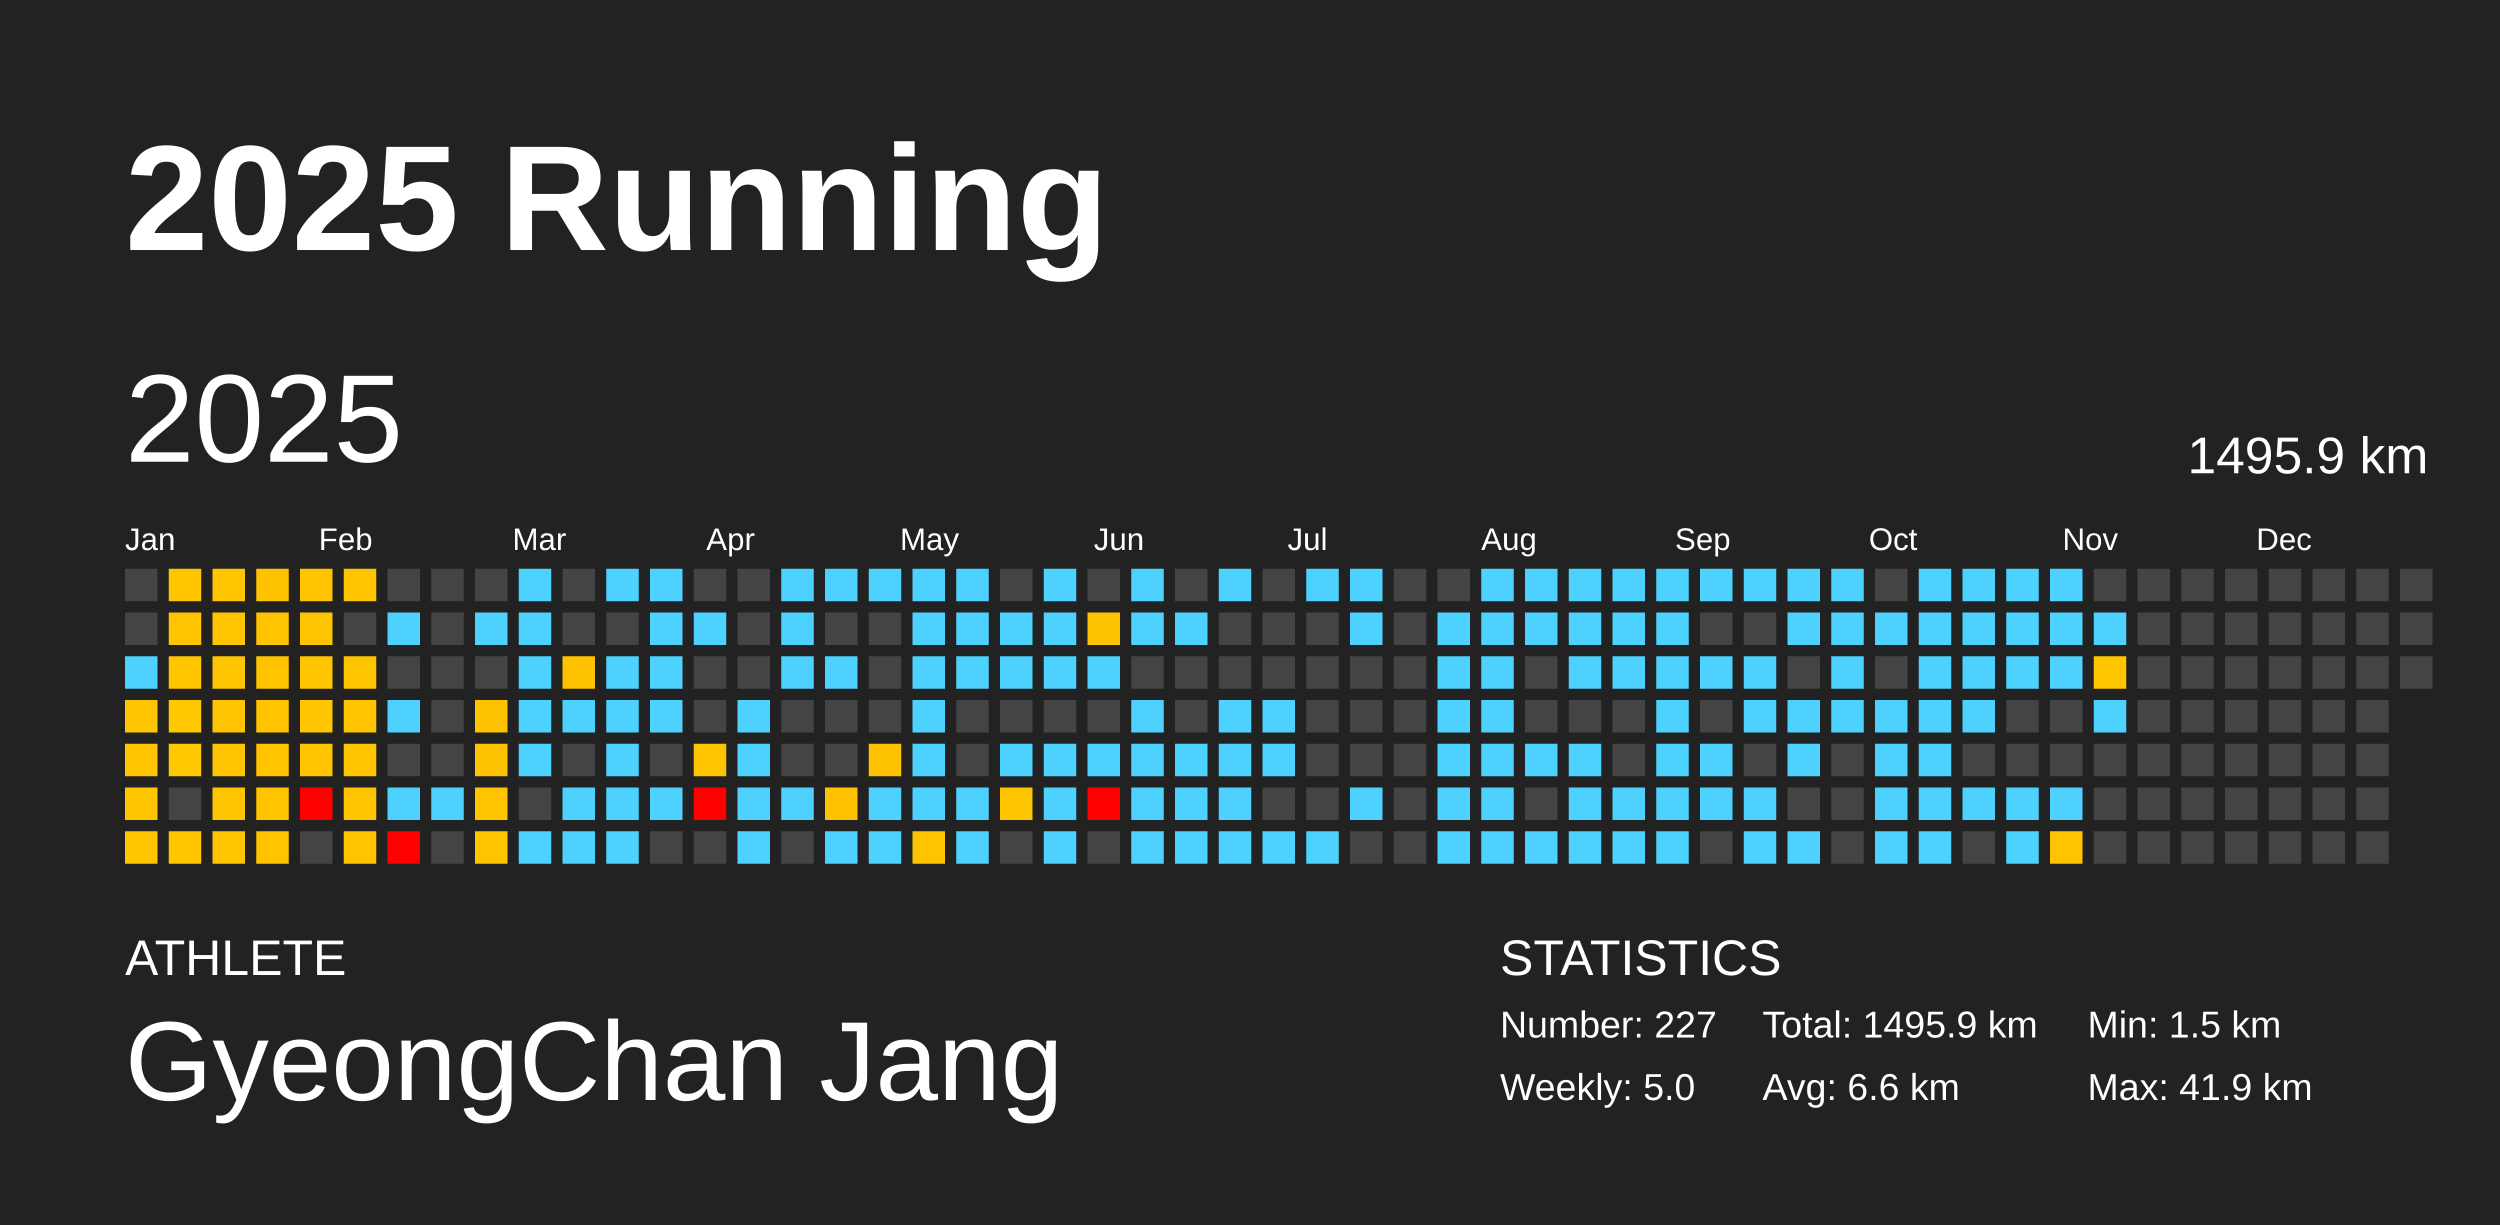
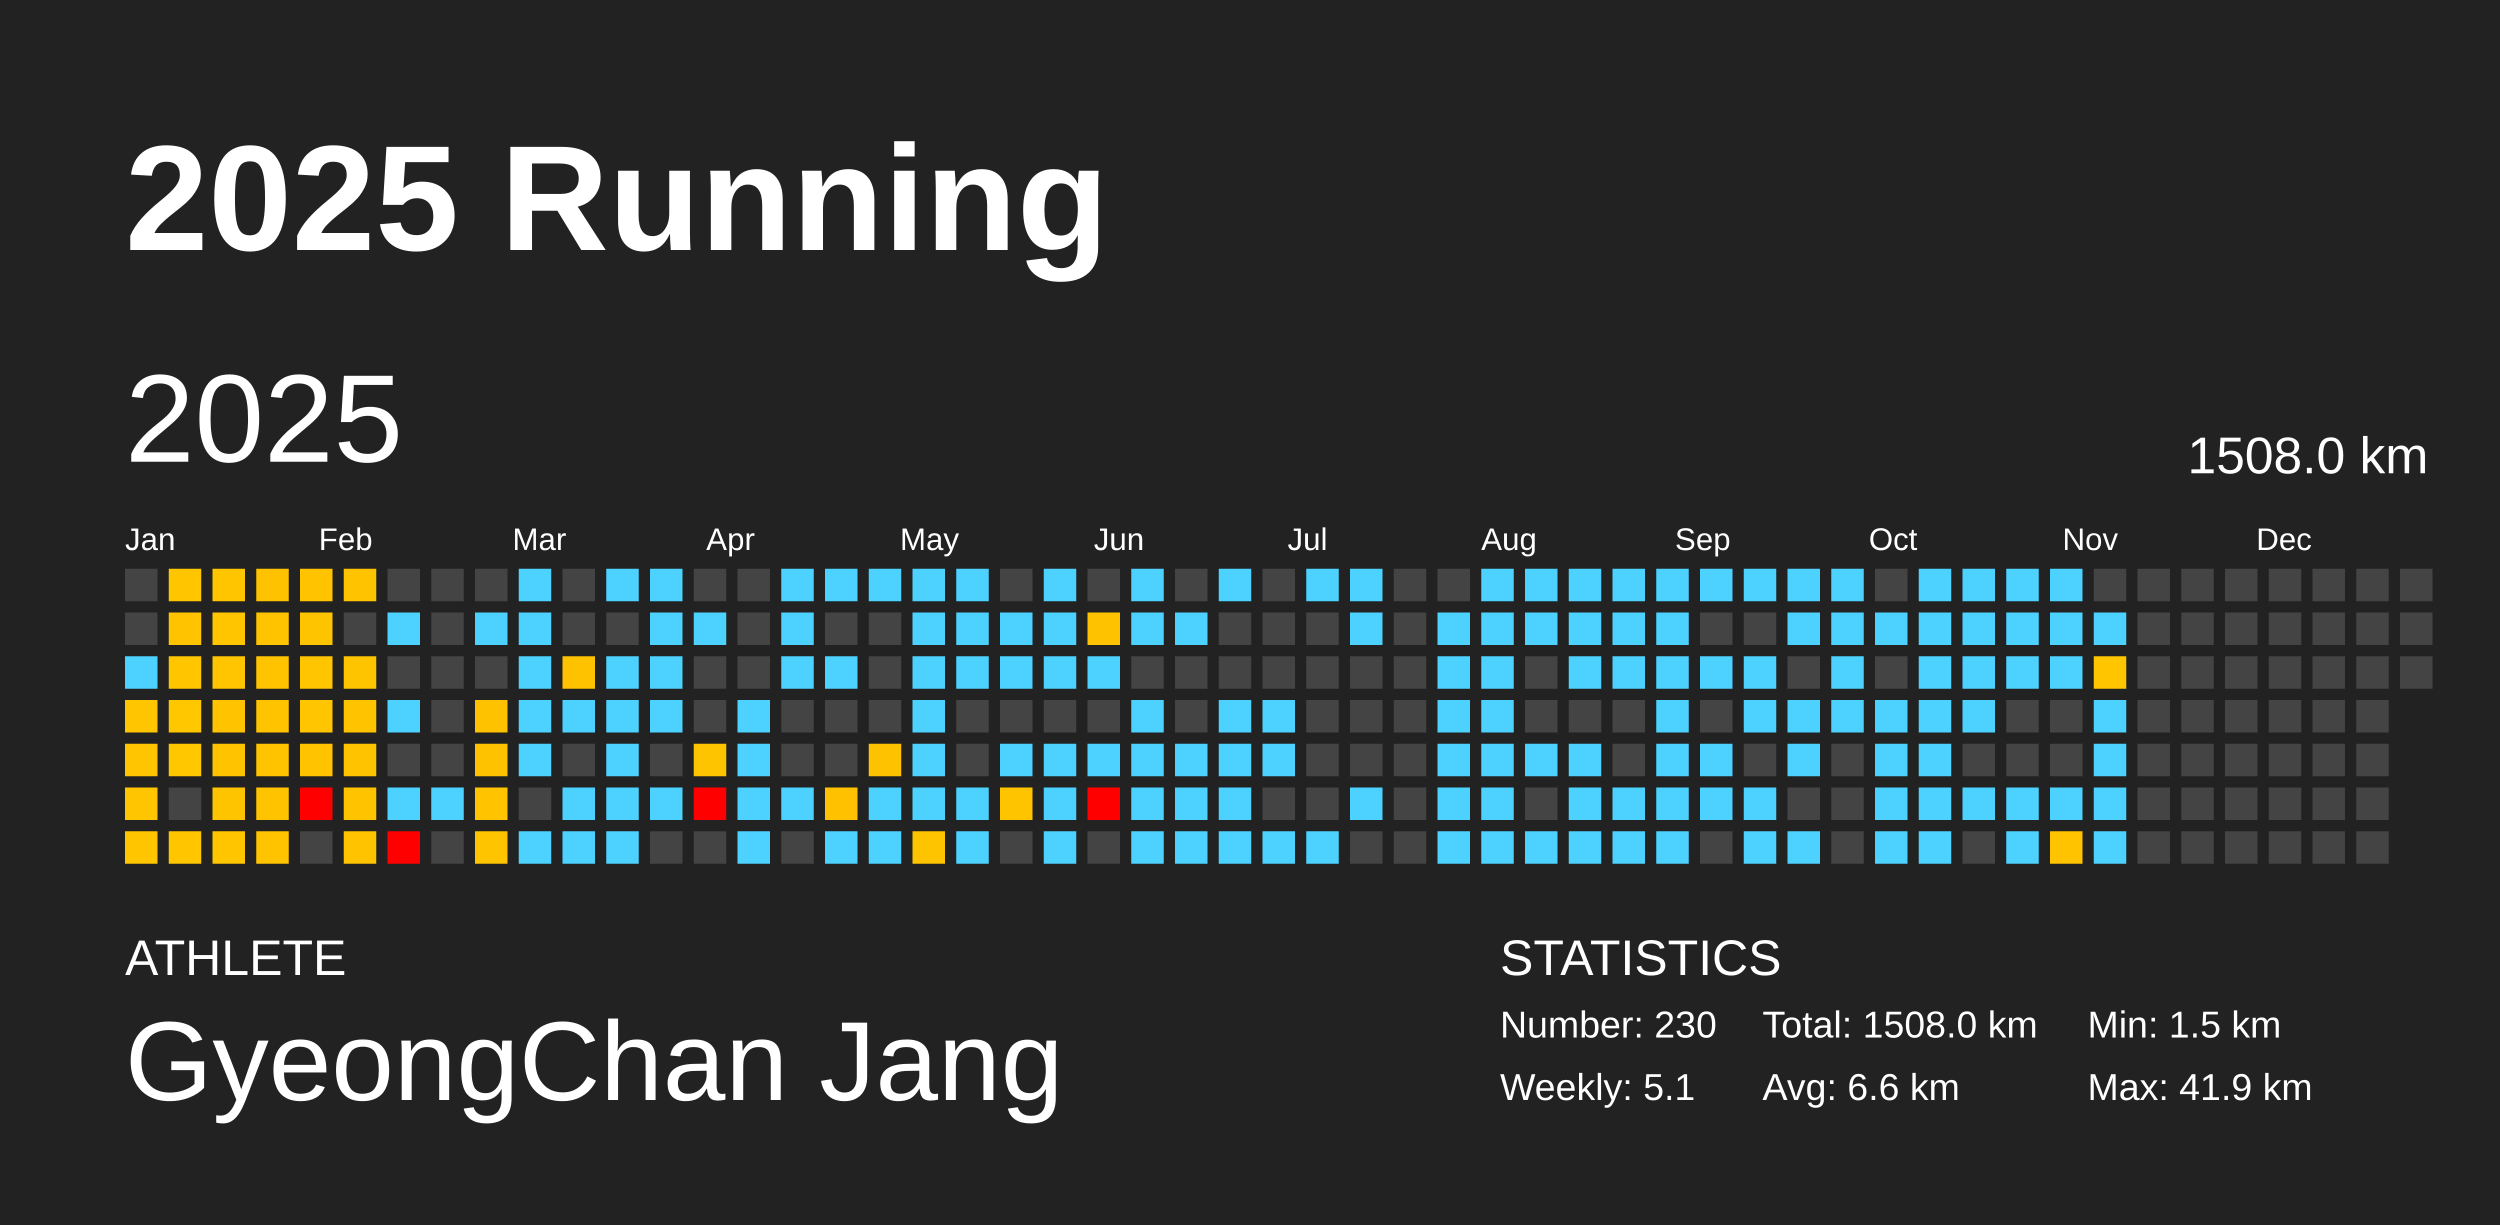
<svg xmlns="http://www.w3.org/2000/svg" baseProfile="full" height="98mm" version="1.1" viewBox="0,0,200,98" width="200mm">
  <defs />
  <rect fill="#222222" height="98" width="200" x="0" y="0" />
  <text fill="#FFFFFF" style="font-size:12px; font-family:Arial; font-weight:bold;" x="10" y="20">2025 Running</text>
  <text fill="#FFFFFF" style="font-size:4px; font-family:Arial" x="10" y="78">ATHLETE</text>
  <text fill="#FFFFFF" style="font-size:9px; font-family:Arial" x="10" y="88">GyeongChan Jang</text>
  <text fill="#FFFFFF" style="font-size:4px; font-family:Arial" x="120" y="78">STATISTICS</text>
-   <text fill="#FFFFFF" style="font-size:3px; font-family:Arial" x="120" y="83">Number: 227</text>
-   <text fill="#FFFFFF" style="font-size:3px; font-family:Arial" x="120" y="88">Weekly: 5.0</text>
-   <text fill="#FFFFFF" style="font-size:3px; font-family:Arial" x="141" y="83">Total: 1495.9 km</text>
+   <text fill="#FFFFFF" style="font-size:3px; font-family:Arial" x="120" y="83">Number: 230</text>
+   <text fill="#FFFFFF" style="font-size:3px; font-family:Arial" x="120" y="88">Weekly: 5.1</text>
+   <text fill="#FFFFFF" style="font-size:3px; font-family:Arial" x="141" y="83">Total: 1508.0 km</text>
  <text fill="#FFFFFF" style="font-size:3px; font-family:Arial" x="141" y="88">Avg: 6.6 km</text>
  <text fill="#FFFFFF" style="font-size:3px; font-family:Arial" x="167" y="83">Min: 1.5 km</text>
  <text fill="#FFFFFF" style="font-size:3px; font-family:Arial" x="167" y="88">Max: 41.9 km</text>
  <text dominant-baseline="hanging" fill="#FFFFFF" style="font-size:10.0px; font-family:Arial;" x="10" y="30">2025</text>
-   <text dominant-baseline="hanging" fill="#FFFFFF" style="font-size:4.125px; font-family:Arial;" x="175" y="35">1495.9 km</text>
+   <text dominant-baseline="hanging" fill="#FFFFFF" style="font-size:4.125px; font-family:Arial;" x="175" y="35">1508.0 km</text>
  <text fill="#FFFFFF" style="font-size:2.5px; font-family:Arial" x="10.0" y="44">Jan</text>
  <text fill="#FFFFFF" style="font-size:2.5px; font-family:Arial" x="25.5" y="44">Feb</text>
  <text fill="#FFFFFF" style="font-size:2.5px; font-family:Arial" x="41.0" y="44">Mar</text>
  <text fill="#FFFFFF" style="font-size:2.5px; font-family:Arial" x="56.5" y="44">Apr</text>
  <text fill="#FFFFFF" style="font-size:2.5px; font-family:Arial" x="72.0" y="44">May</text>
  <text fill="#FFFFFF" style="font-size:2.5px; font-family:Arial" x="87.5" y="44">Jun</text>
  <text fill="#FFFFFF" style="font-size:2.5px; font-family:Arial" x="103.0" y="44">Jul</text>
  <text fill="#FFFFFF" style="font-size:2.5px; font-family:Arial" x="118.5" y="44">Aug</text>
  <text fill="#FFFFFF" style="font-size:2.5px; font-family:Arial" x="134.0" y="44">Sep</text>
  <text fill="#FFFFFF" style="font-size:2.5px; font-family:Arial" x="149.5" y="44">Oct</text>
  <text fill="#FFFFFF" style="font-size:2.5px; font-family:Arial" x="165.0" y="44">Nov</text>
  <text fill="#FFFFFF" style="font-size:2.5px; font-family:Arial" x="180.5" y="44">Dec</text>
  <rect fill="#444444" height="2.6" width="2.6" x="10.0" y="45.5" />
  <rect fill="#444444" height="2.6" width="2.6" x="10.0" y="49.0" />
  <rect fill="#4dd2ff" height="2.6" width="2.6" x="10.0" y="52.5" />
  <rect fill="#ffc500" height="2.6" width="2.6" x="10.0" y="56.0" />
  <rect fill="#ffc500" height="2.6" width="2.6" x="10.0" y="59.5" />
  <rect fill="#ffc500" height="2.6" width="2.6" x="10.0" y="63.0" />
  <rect fill="#ffc600" height="2.6" width="2.6" x="10.0" y="66.5" />
  <rect fill="#ffc600" height="2.6" width="2.6" x="13.5" y="45.5" />
  <rect fill="#ffc300" height="2.6" width="2.6" x="13.5" y="49.0" />
  <rect fill="#ffc600" height="2.6" width="2.6" x="13.5" y="52.5" />
  <rect fill="#ffc700" height="2.6" width="2.6" x="13.5" y="56.0" />
  <rect fill="#ffc700" height="2.6" width="2.6" x="13.5" y="59.5" />
  <rect fill="#444444" height="2.6" width="2.6" x="13.5" y="63.0" />
  <rect fill="#ffc600" height="2.6" width="2.6" x="13.5" y="66.5" />
  <rect fill="#ffc600" height="2.6" width="2.6" x="17.0" y="45.5" />
  <rect fill="#ffc600" height="2.6" width="2.6" x="17.0" y="49.0" />
  <rect fill="#ffc500" height="2.6" width="2.6" x="17.0" y="52.5" />
  <rect fill="#ffc300" height="2.6" width="2.6" x="17.0" y="56.0" />
  <rect fill="#ffc300" height="2.6" width="2.6" x="17.0" y="59.5" />
  <rect fill="#ffc400" height="2.6" width="2.6" x="17.0" y="63.0" />
  <rect fill="#ffc600" height="2.6" width="2.6" x="17.0" y="66.5" />
  <rect fill="#ffc200" height="2.6" width="2.6" x="20.5" y="45.5" />
  <rect fill="#ffc300" height="2.6" width="2.6" x="20.5" y="49.0" />
  <rect fill="#ffc300" height="2.6" width="2.6" x="20.5" y="52.5" />
  <rect fill="#ffc300" height="2.6" width="2.6" x="20.5" y="56.0" />
  <rect fill="#ffc300" height="2.6" width="2.6" x="20.5" y="59.5" />
  <rect fill="#ffc300" height="2.6" width="2.6" x="20.5" y="63.0" />
  <rect fill="#ffc300" height="2.6" width="2.6" x="20.5" y="66.5" />
  <rect fill="#ffc300" height="2.6" width="2.6" x="24.0" y="45.5" />
  <rect fill="#ffc400" height="2.6" width="2.6" x="24.0" y="49.0" />
  <rect fill="#ffc500" height="2.6" width="2.6" x="24.0" y="52.5" />
  <rect fill="#ffc500" height="2.6" width="2.6" x="24.0" y="56.0" />
  <rect fill="#ffc300" height="2.6" width="2.6" x="24.0" y="59.5" />
  <rect fill="red" height="2.6" width="2.6" x="24.0" y="63.0" />
  <rect fill="#444444" height="2.6" width="2.6" x="24.0" y="66.5" />
  <rect fill="#ffc300" height="2.6" width="2.6" x="27.5" y="45.5" />
  <rect fill="#444444" height="2.6" width="2.6" x="27.5" y="49.0" />
  <rect fill="#ffc400" height="2.6" width="2.6" x="27.5" y="52.5" />
  <rect fill="#ffc300" height="2.6" width="2.6" x="27.5" y="56.0" />
  <rect fill="#ffc300" height="2.6" width="2.6" x="27.5" y="59.5" />
  <rect fill="#ffc300" height="2.6" width="2.6" x="27.5" y="63.0" />
  <rect fill="#ffc300" height="2.6" width="2.6" x="27.5" y="66.5" />
  <rect fill="#444444" height="2.6" width="2.6" x="31.0" y="45.5" />
  <rect fill="#4dd2ff" height="2.6" width="2.6" x="31.0" y="49.0" />
  <rect fill="#444444" height="2.6" width="2.6" x="31.0" y="52.5" />
  <rect fill="#4dd2ff" height="2.6" width="2.6" x="31.0" y="56.0" />
  <rect fill="#444444" height="2.6" width="2.6" x="31.0" y="59.5" />
  <rect fill="#4dd2ff" height="2.6" width="2.6" x="31.0" y="63.0" />
  <rect fill="red" height="2.6" width="2.6" x="31.0" y="66.5" />
  <rect fill="#444444" height="2.6" width="2.6" x="34.5" y="45.5" />
  <rect fill="#444444" height="2.6" width="2.6" x="34.5" y="49.0" />
  <rect fill="#444444" height="2.6" width="2.6" x="34.5" y="52.5" />
  <rect fill="#444444" height="2.6" width="2.6" x="34.5" y="56.0" />
  <rect fill="#444444" height="2.6" width="2.6" x="34.5" y="59.5" />
  <rect fill="#4dd2ff" height="2.6" width="2.6" x="34.5" y="63.0" />
  <rect fill="#444444" height="2.6" width="2.6" x="34.5" y="66.5" />
  <rect fill="#444444" height="2.6" width="2.6" x="38.0" y="45.5" />
  <rect fill="#4dd2ff" height="2.6" width="2.6" x="38.0" y="49.0" />
  <rect fill="#444444" height="2.6" width="2.6" x="38.0" y="52.5" />
  <rect fill="#ffc200" height="2.6" width="2.6" x="38.0" y="56.0" />
  <rect fill="#ffc200" height="2.6" width="2.6" x="38.0" y="59.5" />
  <rect fill="#ffc300" height="2.6" width="2.6" x="38.0" y="63.0" />
  <rect fill="#ffc400" height="2.6" width="2.6" x="38.0" y="66.5" />
  <rect fill="#4dd2ff" height="2.6" width="2.6" x="41.5" y="45.5" />
  <rect fill="#4dd2ff" height="2.6" width="2.6" x="41.5" y="49.0" />
  <rect fill="#4dd2ff" height="2.6" width="2.6" x="41.5" y="52.5" />
  <rect fill="#4dd2ff" height="2.6" width="2.6" x="41.5" y="56.0" />
  <rect fill="#4dd2ff" height="2.6" width="2.6" x="41.5" y="59.5" />
  <rect fill="#444444" height="2.6" width="2.6" x="41.5" y="63.0" />
  <rect fill="#4dd2ff" height="2.6" width="2.6" x="41.5" y="66.5" />
  <rect fill="#444444" height="2.6" width="2.6" x="45.0" y="45.5" />
  <rect fill="#444444" height="2.6" width="2.6" x="45.0" y="49.0" />
  <rect fill="#ffc200" height="2.6" width="2.6" x="45.0" y="52.5" />
  <rect fill="#4dd2ff" height="2.6" width="2.6" x="45.0" y="56.0" />
  <rect fill="#444444" height="2.6" width="2.6" x="45.0" y="59.5" />
  <rect fill="#4dd2ff" height="2.6" width="2.6" x="45.0" y="63.0" />
  <rect fill="#4dd2ff" height="2.6" width="2.6" x="45.0" y="66.5" />
  <rect fill="#4dd2ff" height="2.6" width="2.6" x="48.5" y="45.5" />
  <rect fill="#444444" height="2.6" width="2.6" x="48.5" y="49.0" />
  <rect fill="#4dd2ff" height="2.6" width="2.6" x="48.5" y="52.5" />
  <rect fill="#4dd2ff" height="2.6" width="2.6" x="48.5" y="56.0" />
  <rect fill="#4dd2ff" height="2.6" width="2.6" x="48.5" y="59.5" />
  <rect fill="#4dd2ff" height="2.6" width="2.6" x="48.5" y="63.0" />
  <rect fill="#4dd2ff" height="2.6" width="2.6" x="48.5" y="66.5" />
  <rect fill="#4dd2ff" height="2.6" width="2.6" x="52.0" y="45.5" />
  <rect fill="#4dd2ff" height="2.6" width="2.6" x="52.0" y="49.0" />
  <rect fill="#4dd2ff" height="2.6" width="2.6" x="52.0" y="52.5" />
  <rect fill="#4dd2ff" height="2.6" width="2.6" x="52.0" y="56.0" />
  <rect fill="#444444" height="2.6" width="2.6" x="52.0" y="59.5" />
  <rect fill="#4dd2ff" height="2.6" width="2.6" x="52.0" y="63.0" />
  <rect fill="#444444" height="2.6" width="2.6" x="52.0" y="66.5" />
  <rect fill="#444444" height="2.6" width="2.6" x="55.5" y="45.5" />
  <rect fill="#4dd2ff" height="2.6" width="2.6" x="55.5" y="49.0" />
  <rect fill="#444444" height="2.6" width="2.6" x="55.5" y="52.5" />
  <rect fill="#444444" height="2.6" width="2.6" x="55.5" y="56.0" />
  <rect fill="#ffc400" height="2.6" width="2.6" x="55.5" y="59.5" />
  <rect fill="red" height="2.6" width="2.6" x="55.5" y="63.0" />
  <rect fill="#444444" height="2.6" width="2.6" x="55.5" y="66.5" />
  <rect fill="#444444" height="2.6" width="2.6" x="59.0" y="45.5" />
  <rect fill="#444444" height="2.6" width="2.6" x="59.0" y="49.0" />
  <rect fill="#444444" height="2.6" width="2.6" x="59.0" y="52.5" />
  <rect fill="#4dd2ff" height="2.6" width="2.6" x="59.0" y="56.0" />
  <rect fill="#4dd2ff" height="2.6" width="2.6" x="59.0" y="59.5" />
  <rect fill="#4dd2ff" height="2.6" width="2.6" x="59.0" y="63.0" />
  <rect fill="#4dd2ff" height="2.6" width="2.6" x="59.0" y="66.5" />
  <rect fill="#4dd2ff" height="2.6" width="2.6" x="62.5" y="45.5" />
  <rect fill="#4dd2ff" height="2.6" width="2.6" x="62.5" y="49.0" />
  <rect fill="#4dd2ff" height="2.6" width="2.6" x="62.5" y="52.5" />
  <rect fill="#444444" height="2.6" width="2.6" x="62.5" y="56.0" />
  <rect fill="#444444" height="2.6" width="2.6" x="62.5" y="59.5" />
  <rect fill="#4dd2ff" height="2.6" width="2.6" x="62.5" y="63.0" />
  <rect fill="#444444" height="2.6" width="2.6" x="62.5" y="66.5" />
  <rect fill="#4dd2ff" height="2.6" width="2.6" x="66.0" y="45.5" />
  <rect fill="#444444" height="2.6" width="2.6" x="66.0" y="49.0" />
  <rect fill="#4dd2ff" height="2.6" width="2.6" x="66.0" y="52.5" />
  <rect fill="#444444" height="2.6" width="2.6" x="66.0" y="56.0" />
  <rect fill="#444444" height="2.6" width="2.6" x="66.0" y="59.5" />
  <rect fill="#ffc100" height="2.6" width="2.6" x="66.0" y="63.0" />
  <rect fill="#4dd2ff" height="2.6" width="2.6" x="66.0" y="66.5" />
  <rect fill="#4dd2ff" height="2.6" width="2.6" x="69.5" y="45.5" />
  <rect fill="#444444" height="2.6" width="2.6" x="69.5" y="49.0" />
  <rect fill="#444444" height="2.6" width="2.6" x="69.5" y="52.5" />
  <rect fill="#444444" height="2.6" width="2.6" x="69.5" y="56.0" />
  <rect fill="#ffc200" height="2.6" width="2.6" x="69.5" y="59.5" />
  <rect fill="#4dd2ff" height="2.6" width="2.6" x="69.5" y="63.0" />
  <rect fill="#4dd2ff" height="2.6" width="2.6" x="69.5" y="66.5" />
  <rect fill="#4dd2ff" height="2.6" width="2.6" x="73.0" y="45.5" />
  <rect fill="#4dd2ff" height="2.6" width="2.6" x="73.0" y="49.0" />
  <rect fill="#4dd2ff" height="2.6" width="2.6" x="73.0" y="52.5" />
  <rect fill="#4dd2ff" height="2.6" width="2.6" x="73.0" y="56.0" />
  <rect fill="#4dd2ff" height="2.6" width="2.6" x="73.0" y="59.5" />
  <rect fill="#4dd2ff" height="2.6" width="2.6" x="73.0" y="63.0" />
  <rect fill="#ffc400" height="2.6" width="2.6" x="73.0" y="66.5" />
  <rect fill="#4dd2ff" height="2.6" width="2.6" x="76.5" y="45.5" />
  <rect fill="#4dd2ff" height="2.6" width="2.6" x="76.5" y="49.0" />
  <rect fill="#4dd2ff" height="2.6" width="2.6" x="76.5" y="52.5" />
  <rect fill="#444444" height="2.6" width="2.6" x="76.5" y="56.0" />
  <rect fill="#444444" height="2.6" width="2.6" x="76.5" y="59.5" />
  <rect fill="#4dd2ff" height="2.6" width="2.6" x="76.5" y="63.0" />
  <rect fill="#4dd2ff" height="2.6" width="2.6" x="76.5" y="66.5" />
  <rect fill="#444444" height="2.6" width="2.6" x="80.0" y="45.5" />
  <rect fill="#4dd2ff" height="2.6" width="2.6" x="80.0" y="49.0" />
  <rect fill="#4dd2ff" height="2.6" width="2.6" x="80.0" y="52.5" />
  <rect fill="#444444" height="2.6" width="2.6" x="80.0" y="56.0" />
  <rect fill="#4dd2ff" height="2.6" width="2.6" x="80.0" y="59.5" />
  <rect fill="#ffc400" height="2.6" width="2.6" x="80.0" y="63.0" />
  <rect fill="#444444" height="2.6" width="2.6" x="80.0" y="66.5" />
  <rect fill="#4dd2ff" height="2.6" width="2.6" x="83.5" y="45.5" />
  <rect fill="#4dd2ff" height="2.6" width="2.6" x="83.5" y="49.0" />
  <rect fill="#4dd2ff" height="2.6" width="2.6" x="83.5" y="52.5" />
  <rect fill="#444444" height="2.6" width="2.6" x="83.5" y="56.0" />
  <rect fill="#4dd2ff" height="2.6" width="2.6" x="83.5" y="59.5" />
  <rect fill="#4dd2ff" height="2.6" width="2.6" x="83.5" y="63.0" />
  <rect fill="#4dd2ff" height="2.6" width="2.6" x="83.5" y="66.5" />
  <rect fill="#444444" height="2.6" width="2.6" x="87.0" y="45.5" />
  <rect fill="#ffc200" height="2.6" width="2.6" x="87.0" y="49.0" />
  <rect fill="#4dd2ff" height="2.6" width="2.6" x="87.0" y="52.5" />
  <rect fill="#444444" height="2.6" width="2.6" x="87.0" y="56.0" />
  <rect fill="#4dd2ff" height="2.6" width="2.6" x="87.0" y="59.5" />
  <rect fill="red" height="2.6" width="2.6" x="87.0" y="63.0" />
  <rect fill="#444444" height="2.6" width="2.6" x="87.0" y="66.5" />
  <rect fill="#4dd2ff" height="2.6" width="2.6" x="90.5" y="45.5" />
  <rect fill="#4dd2ff" height="2.6" width="2.6" x="90.5" y="49.0" />
  <rect fill="#444444" height="2.6" width="2.6" x="90.5" y="52.5" />
  <rect fill="#4dd2ff" height="2.6" width="2.6" x="90.5" y="56.0" />
  <rect fill="#4dd2ff" height="2.6" width="2.6" x="90.5" y="59.5" />
  <rect fill="#4dd2ff" height="2.6" width="2.6" x="90.5" y="63.0" />
  <rect fill="#4dd2ff" height="2.6" width="2.6" x="90.5" y="66.5" />
  <rect fill="#444444" height="2.6" width="2.6" x="94.0" y="45.5" />
  <rect fill="#4dd2ff" height="2.6" width="2.6" x="94.0" y="49.0" />
  <rect fill="#444444" height="2.6" width="2.6" x="94.0" y="52.5" />
  <rect fill="#444444" height="2.6" width="2.6" x="94.0" y="56.0" />
  <rect fill="#4dd2ff" height="2.6" width="2.6" x="94.0" y="59.5" />
  <rect fill="#4dd2ff" height="2.6" width="2.6" x="94.0" y="63.0" />
  <rect fill="#4dd2ff" height="2.6" width="2.6" x="94.0" y="66.5" />
  <rect fill="#4dd2ff" height="2.6" width="2.6" x="97.5" y="45.5" />
  <rect fill="#444444" height="2.6" width="2.6" x="97.5" y="49.0" />
  <rect fill="#444444" height="2.6" width="2.6" x="97.5" y="52.5" />
  <rect fill="#4dd2ff" height="2.6" width="2.6" x="97.5" y="56.0" />
  <rect fill="#4dd2ff" height="2.6" width="2.6" x="97.5" y="59.5" />
  <rect fill="#4dd2ff" height="2.6" width="2.6" x="97.5" y="63.0" />
  <rect fill="#4dd2ff" height="2.6" width="2.6" x="97.5" y="66.5" />
  <rect fill="#444444" height="2.6" width="2.6" x="101.0" y="45.5" />
  <rect fill="#444444" height="2.6" width="2.6" x="101.0" y="49.0" />
  <rect fill="#444444" height="2.6" width="2.6" x="101.0" y="52.5" />
  <rect fill="#4dd2ff" height="2.6" width="2.6" x="101.0" y="56.0" />
  <rect fill="#4dd2ff" height="2.6" width="2.6" x="101.0" y="59.5" />
  <rect fill="#444444" height="2.6" width="2.6" x="101.0" y="63.0" />
  <rect fill="#4dd2ff" height="2.6" width="2.6" x="101.0" y="66.5" />
  <rect fill="#4dd2ff" height="2.6" width="2.6" x="104.5" y="45.5" />
  <rect fill="#444444" height="2.6" width="2.6" x="104.5" y="49.0" />
  <rect fill="#444444" height="2.6" width="2.6" x="104.5" y="52.5" />
  <rect fill="#444444" height="2.6" width="2.6" x="104.5" y="56.0" />
  <rect fill="#444444" height="2.6" width="2.6" x="104.5" y="59.5" />
  <rect fill="#444444" height="2.6" width="2.6" x="104.5" y="63.0" />
  <rect fill="#4dd2ff" height="2.6" width="2.6" x="104.5" y="66.5" />
  <rect fill="#4dd2ff" height="2.6" width="2.6" x="108.0" y="45.5" />
  <rect fill="#4dd2ff" height="2.6" width="2.6" x="108.0" y="49.0" />
  <rect fill="#444444" height="2.6" width="2.6" x="108.0" y="52.5" />
  <rect fill="#444444" height="2.6" width="2.6" x="108.0" y="56.0" />
  <rect fill="#444444" height="2.6" width="2.6" x="108.0" y="59.5" />
  <rect fill="#4dd2ff" height="2.6" width="2.6" x="108.0" y="63.0" />
  <rect fill="#444444" height="2.6" width="2.6" x="108.0" y="66.5" />
  <rect fill="#444444" height="2.6" width="2.6" x="111.5" y="45.5" />
  <rect fill="#444444" height="2.6" width="2.6" x="111.5" y="49.0" />
  <rect fill="#444444" height="2.6" width="2.6" x="111.5" y="52.5" />
  <rect fill="#444444" height="2.6" width="2.6" x="111.5" y="56.0" />
  <rect fill="#444444" height="2.6" width="2.6" x="111.5" y="59.5" />
  <rect fill="#444444" height="2.6" width="2.6" x="111.5" y="63.0" />
  <rect fill="#444444" height="2.6" width="2.6" x="111.5" y="66.5" />
  <rect fill="#444444" height="2.6" width="2.6" x="115.0" y="45.5" />
  <rect fill="#4dd2ff" height="2.6" width="2.6" x="115.0" y="49.0" />
  <rect fill="#4dd2ff" height="2.6" width="2.6" x="115.0" y="52.5" />
  <rect fill="#4dd2ff" height="2.6" width="2.6" x="115.0" y="56.0" />
  <rect fill="#4dd2ff" height="2.6" width="2.6" x="115.0" y="59.5" />
  <rect fill="#4dd2ff" height="2.6" width="2.6" x="115.0" y="63.0" />
  <rect fill="#4dd2ff" height="2.6" width="2.6" x="115.0" y="66.5" />
  <rect fill="#4dd2ff" height="2.6" width="2.6" x="118.5" y="45.5" />
  <rect fill="#4dd2ff" height="2.6" width="2.6" x="118.5" y="49.0" />
  <rect fill="#4dd2ff" height="2.6" width="2.6" x="118.5" y="52.5" />
  <rect fill="#4dd2ff" height="2.6" width="2.6" x="118.5" y="56.0" />
  <rect fill="#4dd2ff" height="2.6" width="2.6" x="118.5" y="59.5" />
  <rect fill="#4dd2ff" height="2.6" width="2.6" x="118.5" y="63.0" />
  <rect fill="#4dd2ff" height="2.6" width="2.6" x="118.5" y="66.5" />
  <rect fill="#4dd2ff" height="2.6" width="2.6" x="122.0" y="45.5" />
  <rect fill="#4dd2ff" height="2.6" width="2.6" x="122.0" y="49.0" />
  <rect fill="#444444" height="2.6" width="2.6" x="122.0" y="52.5" />
  <rect fill="#444444" height="2.6" width="2.6" x="122.0" y="56.0" />
  <rect fill="#4dd2ff" height="2.6" width="2.6" x="122.0" y="59.5" />
  <rect fill="#444444" height="2.6" width="2.6" x="122.0" y="63.0" />
  <rect fill="#4dd2ff" height="2.6" width="2.6" x="122.0" y="66.5" />
  <rect fill="#4dd2ff" height="2.6" width="2.6" x="125.5" y="45.5" />
  <rect fill="#4dd2ff" height="2.6" width="2.6" x="125.5" y="49.0" />
  <rect fill="#4dd2ff" height="2.6" width="2.6" x="125.5" y="52.5" />
  <rect fill="#444444" height="2.6" width="2.6" x="125.5" y="56.0" />
  <rect fill="#4dd2ff" height="2.6" width="2.6" x="125.5" y="59.5" />
  <rect fill="#4dd2ff" height="2.6" width="2.6" x="125.5" y="63.0" />
  <rect fill="#4dd2ff" height="2.6" width="2.6" x="125.5" y="66.5" />
  <rect fill="#4dd2ff" height="2.6" width="2.6" x="129.0" y="45.5" />
  <rect fill="#4dd2ff" height="2.6" width="2.6" x="129.0" y="49.0" />
  <rect fill="#4dd2ff" height="2.6" width="2.6" x="129.0" y="52.5" />
  <rect fill="#444444" height="2.6" width="2.6" x="129.0" y="56.0" />
  <rect fill="#444444" height="2.6" width="2.6" x="129.0" y="59.5" />
  <rect fill="#4dd2ff" height="2.6" width="2.6" x="129.0" y="63.0" />
  <rect fill="#4dd2ff" height="2.6" width="2.6" x="129.0" y="66.5" />
  <rect fill="#4dd2ff" height="2.6" width="2.6" x="132.5" y="45.5" />
  <rect fill="#4dd2ff" height="2.6" width="2.6" x="132.5" y="49.0" />
  <rect fill="#4dd2ff" height="2.6" width="2.6" x="132.5" y="52.5" />
  <rect fill="#4dd2ff" height="2.6" width="2.6" x="132.5" y="56.0" />
  <rect fill="#4dd2ff" height="2.6" width="2.6" x="132.5" y="59.5" />
  <rect fill="#4dd2ff" height="2.6" width="2.6" x="132.5" y="63.0" />
  <rect fill="#4dd2ff" height="2.6" width="2.6" x="132.5" y="66.5" />
  <rect fill="#4dd2ff" height="2.6" width="2.6" x="136.0" y="45.5" />
  <rect fill="#444444" height="2.6" width="2.6" x="136.0" y="49.0" />
  <rect fill="#4dd2ff" height="2.6" width="2.6" x="136.0" y="52.5" />
  <rect fill="#444444" height="2.6" width="2.6" x="136.0" y="56.0" />
  <rect fill="#4dd2ff" height="2.6" width="2.6" x="136.0" y="59.5" />
  <rect fill="#4dd2ff" height="2.6" width="2.6" x="136.0" y="63.0" />
  <rect fill="#444444" height="2.6" width="2.6" x="136.0" y="66.5" />
  <rect fill="#4dd2ff" height="2.6" width="2.6" x="139.5" y="45.5" />
  <rect fill="#444444" height="2.6" width="2.6" x="139.5" y="49.0" />
  <rect fill="#4dd2ff" height="2.6" width="2.6" x="139.5" y="52.5" />
  <rect fill="#4dd2ff" height="2.6" width="2.6" x="139.5" y="56.0" />
  <rect fill="#444444" height="2.6" width="2.6" x="139.5" y="59.5" />
  <rect fill="#4dd2ff" height="2.6" width="2.6" x="139.5" y="63.0" />
  <rect fill="#4dd2ff" height="2.6" width="2.6" x="139.5" y="66.5" />
  <rect fill="#4dd2ff" height="2.6" width="2.6" x="143.0" y="45.5" />
  <rect fill="#4dd2ff" height="2.6" width="2.6" x="143.0" y="49.0" />
  <rect fill="#444444" height="2.6" width="2.6" x="143.0" y="52.5" />
  <rect fill="#4dd2ff" height="2.6" width="2.6" x="143.0" y="56.0" />
  <rect fill="#4dd2ff" height="2.6" width="2.6" x="143.0" y="59.5" />
  <rect fill="#444444" height="2.6" width="2.6" x="143.0" y="63.0" />
  <rect fill="#4dd2ff" height="2.6" width="2.6" x="143.0" y="66.5" />
  <rect fill="#4dd2ff" height="2.6" width="2.6" x="146.5" y="45.5" />
  <rect fill="#4dd2ff" height="2.6" width="2.6" x="146.5" y="49.0" />
  <rect fill="#4dd2ff" height="2.6" width="2.6" x="146.5" y="52.5" />
  <rect fill="#4dd2ff" height="2.6" width="2.6" x="146.5" y="56.0" />
  <rect fill="#444444" height="2.6" width="2.6" x="146.5" y="59.5" />
  <rect fill="#444444" height="2.6" width="2.6" x="146.5" y="63.0" />
  <rect fill="#444444" height="2.6" width="2.6" x="146.5" y="66.5" />
  <rect fill="#444444" height="2.6" width="2.6" x="150.0" y="45.5" />
  <rect fill="#4dd2ff" height="2.6" width="2.6" x="150.0" y="49.0" />
  <rect fill="#444444" height="2.6" width="2.6" x="150.0" y="52.5" />
  <rect fill="#4dd2ff" height="2.6" width="2.6" x="150.0" y="56.0" />
  <rect fill="#4dd2ff" height="2.6" width="2.6" x="150.0" y="59.5" />
  <rect fill="#4dd2ff" height="2.6" width="2.6" x="150.0" y="63.0" />
  <rect fill="#4dd2ff" height="2.6" width="2.6" x="150.0" y="66.5" />
  <rect fill="#4dd2ff" height="2.6" width="2.6" x="153.5" y="45.5" />
  <rect fill="#4dd2ff" height="2.6" width="2.6" x="153.5" y="49.0" />
  <rect fill="#4dd2ff" height="2.6" width="2.6" x="153.5" y="52.5" />
  <rect fill="#4dd2ff" height="2.6" width="2.6" x="153.5" y="56.0" />
  <rect fill="#4dd2ff" height="2.6" width="2.6" x="153.5" y="59.5" />
  <rect fill="#4dd2ff" height="2.6" width="2.6" x="153.5" y="63.0" />
  <rect fill="#4dd2ff" height="2.6" width="2.6" x="153.5" y="66.5" />
  <rect fill="#4dd2ff" height="2.6" width="2.6" x="157.0" y="45.5" />
  <rect fill="#4dd2ff" height="2.6" width="2.6" x="157.0" y="49.0" />
  <rect fill="#4dd2ff" height="2.6" width="2.6" x="157.0" y="52.5" />
  <rect fill="#4dd2ff" height="2.6" width="2.6" x="157.0" y="56.0" />
  <rect fill="#444444" height="2.6" width="2.6" x="157.0" y="59.5" />
  <rect fill="#4dd2ff" height="2.6" width="2.6" x="157.0" y="63.0" />
  <rect fill="#444444" height="2.6" width="2.6" x="157.0" y="66.5" />
  <rect fill="#4dd2ff" height="2.6" width="2.6" x="160.5" y="45.5" />
  <rect fill="#4dd2ff" height="2.6" width="2.6" x="160.5" y="49.0" />
  <rect fill="#4dd2ff" height="2.6" width="2.6" x="160.5" y="52.5" />
  <rect fill="#444444" height="2.6" width="2.6" x="160.5" y="56.0" />
  <rect fill="#444444" height="2.6" width="2.6" x="160.5" y="59.5" />
  <rect fill="#4dd2ff" height="2.6" width="2.6" x="160.5" y="63.0" />
  <rect fill="#4dd2ff" height="2.6" width="2.6" x="160.5" y="66.5" />
  <rect fill="#4dd2ff" height="2.6" width="2.6" x="164.0" y="45.5" />
  <rect fill="#4dd2ff" height="2.6" width="2.6" x="164.0" y="49.0" />
  <rect fill="#4dd2ff" height="2.6" width="2.6" x="164.0" y="52.5" />
  <rect fill="#444444" height="2.6" width="2.6" x="164.0" y="56.0" />
  <rect fill="#444444" height="2.6" width="2.6" x="164.0" y="59.5" />
  <rect fill="#4dd2ff" height="2.6" width="2.6" x="164.0" y="63.0" />
  <rect fill="#ffc300" height="2.6" width="2.6" x="164.0" y="66.5" />
  <rect fill="#444444" height="2.6" width="2.6" x="167.5" y="45.5" />
  <rect fill="#4dd2ff" height="2.6" width="2.6" x="167.5" y="49.0" />
  <rect fill="#ffc600" height="2.6" width="2.6" x="167.5" y="52.5" />
  <rect fill="#4dd2ff" height="2.6" width="2.6" x="167.5" y="56.0" />
-   <rect fill="#444444" height="2.6" width="2.6" x="167.5" y="59.5" />
-   <rect fill="#444444" height="2.6" width="2.6" x="167.5" y="63.0" />
-   <rect fill="#444444" height="2.6" width="2.6" x="167.5" y="66.5" />
+   <rect fill="#4dd2ff" height="2.6" width="2.6" x="167.5" y="59.5" />
+   <rect fill="#4dd2ff" height="2.6" width="2.6" x="167.5" y="63.0" />
+   <rect fill="#4dd2ff" height="2.6" width="2.6" x="167.5" y="66.5" />
  <rect fill="#444444" height="2.6" width="2.6" x="171.0" y="45.5" />
  <rect fill="#444444" height="2.6" width="2.6" x="171.0" y="49.0" />
  <rect fill="#444444" height="2.6" width="2.6" x="171.0" y="52.5" />
  <rect fill="#444444" height="2.6" width="2.6" x="171.0" y="56.0" />
  <rect fill="#444444" height="2.6" width="2.6" x="171.0" y="59.5" />
  <rect fill="#444444" height="2.6" width="2.6" x="171.0" y="63.0" />
  <rect fill="#444444" height="2.6" width="2.6" x="171.0" y="66.5" />
  <rect fill="#444444" height="2.6" width="2.6" x="174.5" y="45.5" />
  <rect fill="#444444" height="2.6" width="2.6" x="174.5" y="49.0" />
  <rect fill="#444444" height="2.6" width="2.6" x="174.5" y="52.5" />
  <rect fill="#444444" height="2.6" width="2.6" x="174.5" y="56.0" />
  <rect fill="#444444" height="2.6" width="2.6" x="174.5" y="59.5" />
  <rect fill="#444444" height="2.6" width="2.6" x="174.5" y="63.0" />
  <rect fill="#444444" height="2.6" width="2.6" x="174.5" y="66.5" />
  <rect fill="#444444" height="2.6" width="2.6" x="178.0" y="45.5" />
  <rect fill="#444444" height="2.6" width="2.6" x="178.0" y="49.0" />
  <rect fill="#444444" height="2.6" width="2.6" x="178.0" y="52.5" />
  <rect fill="#444444" height="2.6" width="2.6" x="178.0" y="56.0" />
  <rect fill="#444444" height="2.6" width="2.6" x="178.0" y="59.5" />
  <rect fill="#444444" height="2.6" width="2.6" x="178.0" y="63.0" />
  <rect fill="#444444" height="2.6" width="2.6" x="178.0" y="66.5" />
  <rect fill="#444444" height="2.6" width="2.6" x="181.5" y="45.5" />
  <rect fill="#444444" height="2.6" width="2.6" x="181.5" y="49.0" />
  <rect fill="#444444" height="2.6" width="2.6" x="181.5" y="52.5" />
  <rect fill="#444444" height="2.6" width="2.6" x="181.5" y="56.0" />
  <rect fill="#444444" height="2.6" width="2.6" x="181.5" y="59.5" />
  <rect fill="#444444" height="2.6" width="2.6" x="181.5" y="63.0" />
  <rect fill="#444444" height="2.6" width="2.6" x="181.5" y="66.5" />
  <rect fill="#444444" height="2.6" width="2.6" x="185.0" y="45.5" />
  <rect fill="#444444" height="2.6" width="2.6" x="185.0" y="49.0" />
  <rect fill="#444444" height="2.6" width="2.6" x="185.0" y="52.5" />
  <rect fill="#444444" height="2.6" width="2.6" x="185.0" y="56.0" />
  <rect fill="#444444" height="2.6" width="2.6" x="185.0" y="59.5" />
  <rect fill="#444444" height="2.6" width="2.6" x="185.0" y="63.0" />
  <rect fill="#444444" height="2.6" width="2.6" x="185.0" y="66.5" />
  <rect fill="#444444" height="2.6" width="2.6" x="188.5" y="45.5" />
  <rect fill="#444444" height="2.6" width="2.6" x="188.5" y="49.0" />
  <rect fill="#444444" height="2.6" width="2.6" x="188.5" y="52.5" />
  <rect fill="#444444" height="2.6" width="2.6" x="188.5" y="56.0" />
  <rect fill="#444444" height="2.6" width="2.6" x="188.5" y="59.5" />
  <rect fill="#444444" height="2.6" width="2.6" x="188.5" y="63.0" />
  <rect fill="#444444" height="2.6" width="2.6" x="188.5" y="66.5" />
  <rect fill="#444444" height="2.6" width="2.6" x="192.0" y="45.5" />
  <rect fill="#444444" height="2.6" width="2.6" x="192.0" y="49.0" />
  <rect fill="#444444" height="2.6" width="2.6" x="192.0" y="52.5" />
</svg>
